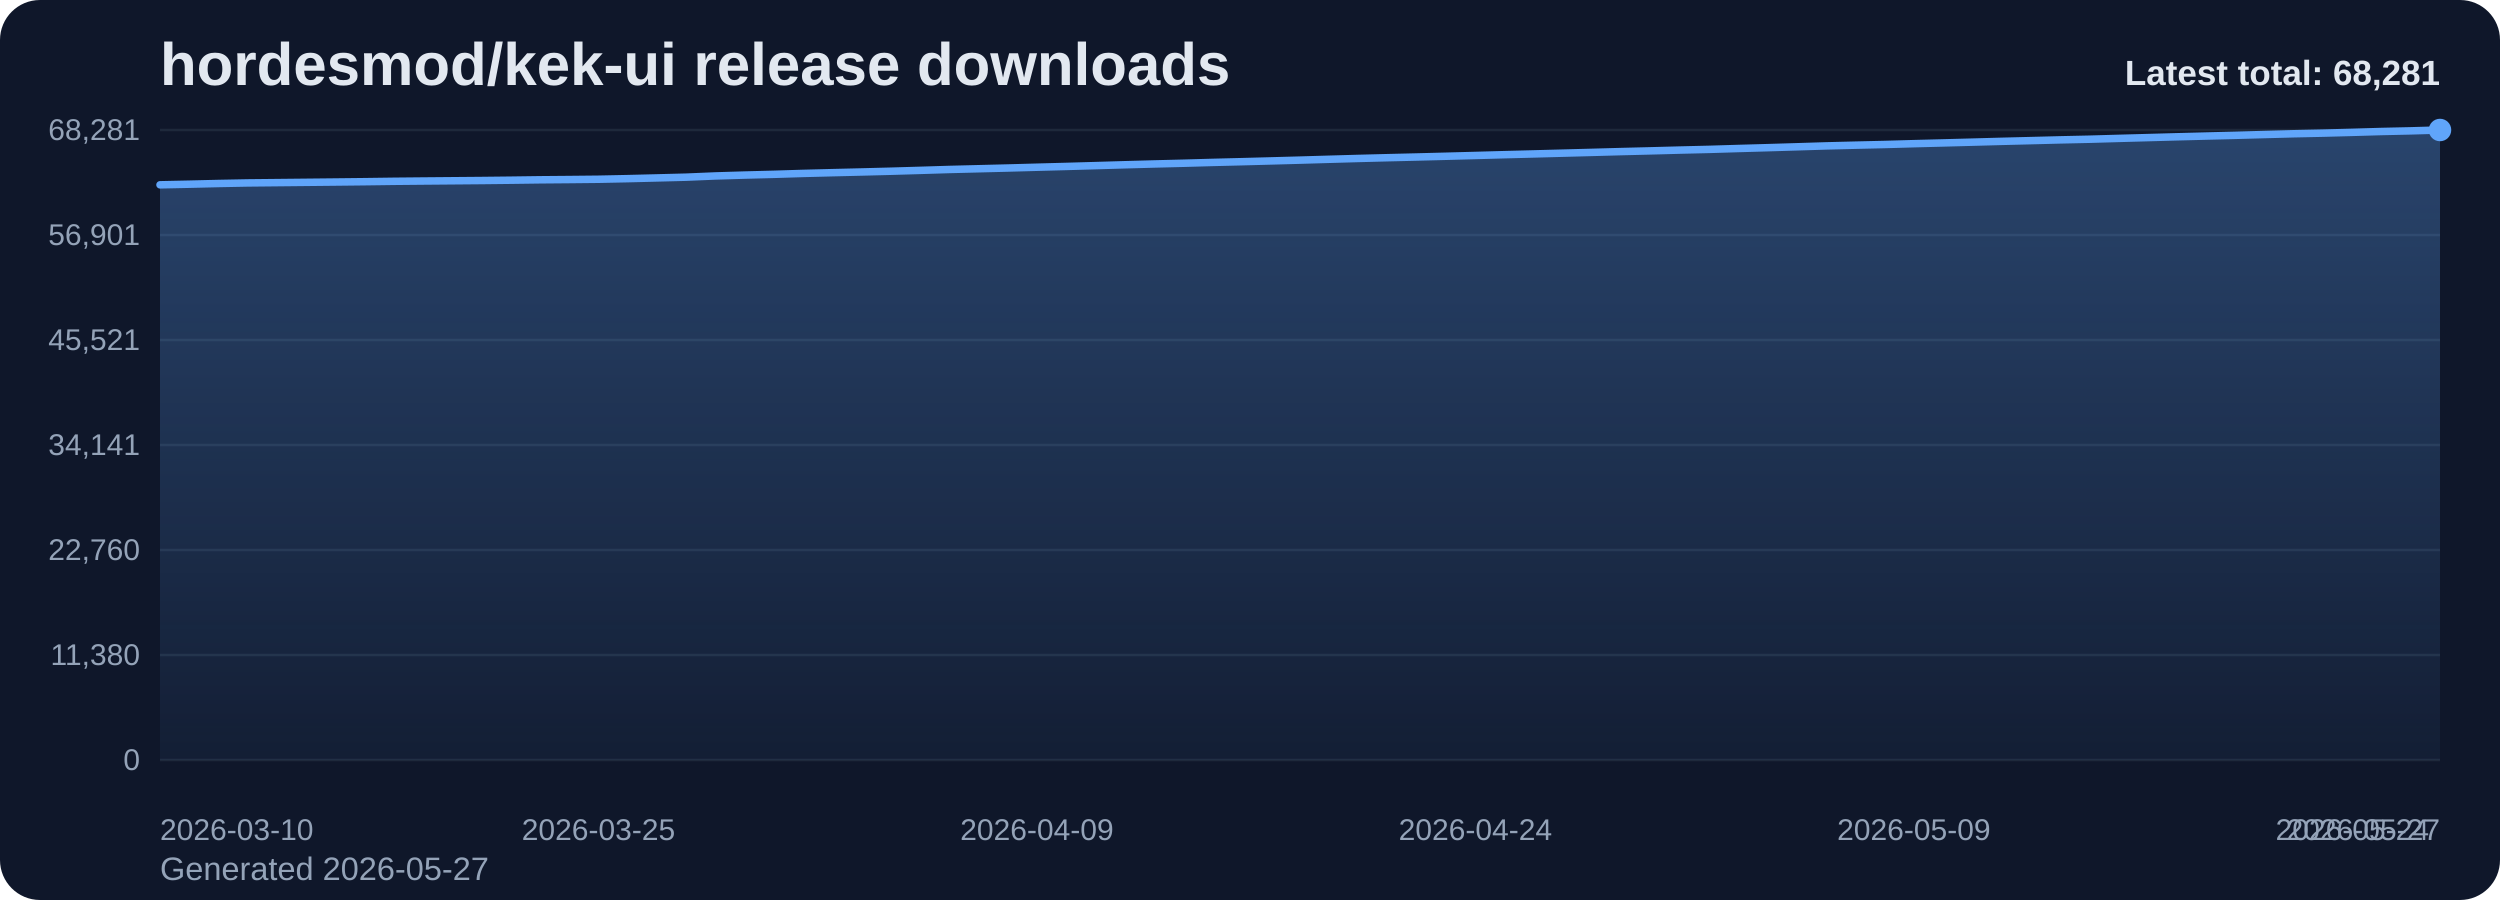
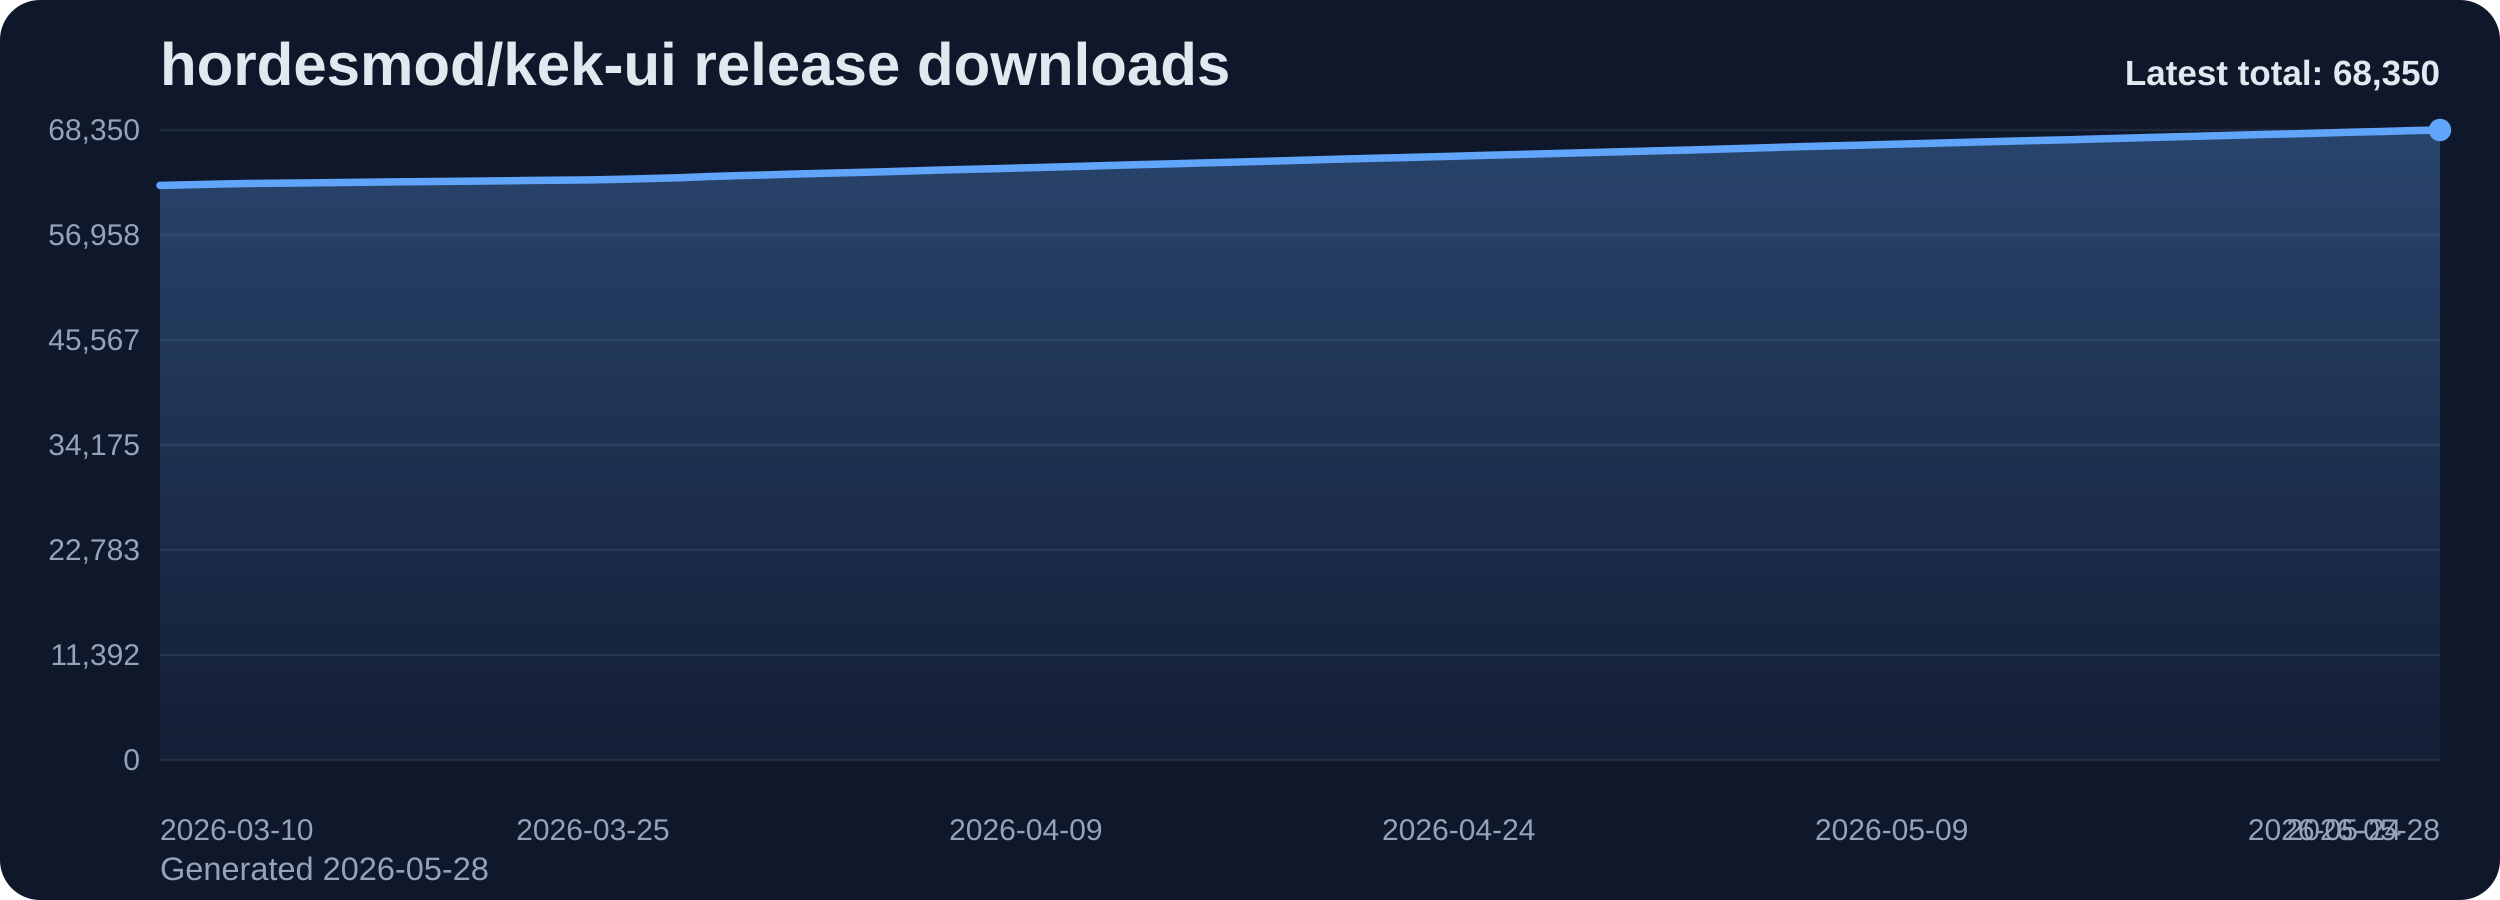
<svg xmlns="http://www.w3.org/2000/svg" viewBox="0 0 1000 360" role="img" aria-label="hordesmod/kek-ui release downloads chart">
  <defs>
    <linearGradient id="fill-total-trend-slate" x1="0" y1="0" x2="0" y2="1">
      <stop offset="0%" stop-color="#60a5fa" stop-opacity="0.32" />
      <stop offset="100%" stop-color="#60a5fa" stop-opacity="0.05" />
    </linearGradient>
    <style>
      .bg { fill: #0f172a; }
      .title { font: 700 24px Arial, sans-serif; fill: #e2e8f0; }
      .sub { font: 400 13px Arial, sans-serif; fill: #94a3b8; }
      .grid { stroke: #1e293b; stroke-width: 1; }
      .axis { font: 400 12px Arial, sans-serif; fill: #94a3b8; }
      .line { fill: none; stroke: #60a5fa; stroke-width: 3; stroke-linecap: round; stroke-linejoin: round; }
      .dot { fill: #60a5fa; }
      .value { font: 600 11px Arial, sans-serif; fill: #cbd5e1; }
      .latest { font: 700 14px Arial, sans-serif; fill: #e2e8f0; }
    </style>
  </defs>
  <rect class="bg" x="0" y="0" width="1000" height="360" rx="16" />
  <text class="title" x="64" y="34">hordesmod/kek-ui release downloads</text>
-   <text class="sub" x="64" y="352">Generated 2026-05-27</text>
+   <text class="sub" x="64" y="352">Generated 2026-05-28</text>
  <line x1="64" y1="52.00" x2="976" y2="52.00" class="grid" />
-   <text x="56" y="56.00" text-anchor="end" class="axis">68,281</text>
+   <text x="56" y="56.00" text-anchor="end" class="axis">68,350</text>
  <line x1="64" y1="94.00" x2="976" y2="94.00" class="grid" />
-   <text x="56" y="98.00" text-anchor="end" class="axis">56,901</text>
+   <text x="56" y="98.00" text-anchor="end" class="axis">56,958</text>
  <line x1="64" y1="136.00" x2="976" y2="136.00" class="grid" />
-   <text x="56" y="140.00" text-anchor="end" class="axis">45,521</text>
+   <text x="56" y="140.00" text-anchor="end" class="axis">45,567</text>
  <line x1="64" y1="178.00" x2="976" y2="178.00" class="grid" />
-   <text x="56" y="182.00" text-anchor="end" class="axis">34,141</text>
+   <text x="56" y="182.00" text-anchor="end" class="axis">34,175</text>
  <line x1="64" y1="220.00" x2="976" y2="220.00" class="grid" />
-   <text x="56" y="224.00" text-anchor="end" class="axis">22,760</text>
+   <text x="56" y="224.00" text-anchor="end" class="axis">22,783</text>
  <line x1="64" y1="262.00" x2="976" y2="262.00" class="grid" />
-   <text x="56" y="266.00" text-anchor="end" class="axis">11,380</text>
+   <text x="56" y="266.00" text-anchor="end" class="axis">11,392</text>
  <line x1="64" y1="304.00" x2="976" y2="304.00" class="grid" />
  <text x="56" y="308.00" text-anchor="end" class="axis">0</text>
-   <path d="M 64.00 304 L 64.00 73.93 L 75.69 73.68 L 87.38 73.40 L 99.08 73.17 L 110.77 73.05 L 122.46 72.93 L 134.15 72.81 L 145.85 72.68 L 157.54 72.52 L 169.23 72.41 L 180.92 72.31 L 192.62 72.21 L 204.31 72.08 L 216.00 71.92 L 227.69 71.82 L 239.38 71.70 L 251.08 71.46 L 262.77 71.17 L 274.46 70.87 L 286.15 70.38 L 297.85 70.03 L 309.54 69.73 L 321.23 69.37 L 332.92 69.07 L 344.62 68.79 L 356.31 68.49 L 368.00 68.15 L 379.69 67.79 L 391.38 67.50 L 403.08 67.21 L 414.77 66.89 L 426.46 66.58 L 438.15 66.25 L 449.85 65.91 L 461.54 65.59 L 473.23 65.30 L 484.92 64.97 L 496.62 64.68 L 508.31 64.37 L 520.00 64.05 L 531.69 63.71 L 543.38 63.38 L 555.08 63.08 L 566.77 62.80 L 578.46 62.50 L 590.15 62.19 L 601.85 61.87 L 613.54 61.57 L 625.23 61.26 L 636.92 60.95 L 648.62 60.63 L 660.31 60.34 L 672.00 60.03 L 683.69 59.75 L 695.38 59.40 L 707.08 59.07 L 718.77 58.72 L 730.46 58.36 L 742.15 58.07 L 753.85 57.80 L 765.54 57.47 L 777.23 57.17 L 788.92 56.86 L 800.62 56.54 L 812.31 56.25 L 824.00 55.95 L 835.69 55.69 L 847.38 55.36 L 859.08 55.04 L 870.77 54.72 L 882.46 54.42 L 894.15 54.13 L 905.85 53.81 L 917.54 53.50 L 929.23 53.25 L 940.92 52.94 L 952.62 52.60 L 964.31 52.34 L 976.00 52.00 L 976.00 304 Z" fill="url(#fill-total-trend-slate)" />
-   <polyline class="line" points="64.00,73.93 75.69,73.68 87.38,73.40 99.08,73.17 110.77,73.05 122.46,72.93 134.15,72.81 145.85,72.68 157.54,72.52 169.23,72.41 180.92,72.31 192.62,72.21 204.31,72.08 216.00,71.92 227.69,71.82 239.38,71.70 251.08,71.46 262.77,71.17 274.46,70.87 286.15,70.38 297.85,70.03 309.54,69.73 321.23,69.37 332.92,69.07 344.62,68.79 356.31,68.49 368.00,68.15 379.69,67.79 391.38,67.50 403.08,67.21 414.77,66.89 426.46,66.58 438.15,66.25 449.85,65.91 461.54,65.59 473.23,65.30 484.92,64.97 496.62,64.68 508.31,64.37 520.00,64.05 531.69,63.71 543.38,63.38 555.08,63.08 566.77,62.80 578.46,62.50 590.15,62.19 601.85,61.87 613.54,61.57 625.23,61.26 636.92,60.95 648.62,60.63 660.31,60.34 672.00,60.03 683.69,59.75 695.38,59.40 707.08,59.07 718.77,58.72 730.46,58.36 742.15,58.07 753.85,57.80 765.54,57.47 777.23,57.17 788.92,56.86 800.62,56.54 812.31,56.25 824.00,55.95 835.69,55.69 847.38,55.36 859.08,55.04 870.77,54.72 882.46,54.42 894.15,54.13 905.85,53.81 917.54,53.50 929.23,53.25 940.92,52.94 952.62,52.60 964.31,52.34 976.00,52.00" />
+   <path d="M 64.00 304 L 64.00 74.17 L 75.54 73.91 L 87.09 73.63 L 98.63 73.40 L 110.18 73.28 L 121.72 73.17 L 133.27 73.04 L 144.81 72.91 L 156.35 72.76 L 167.90 72.65 L 179.44 72.55 L 190.99 72.44 L 202.53 72.31 L 214.08 72.15 L 225.62 72.06 L 237.16 71.94 L 248.71 71.70 L 260.25 71.40 L 271.80 71.10 L 283.34 70.62 L 294.89 70.27 L 306.43 69.97 L 317.97 69.61 L 329.52 69.31 L 341.06 69.03 L 352.61 68.73 L 364.15 68.39 L 375.70 68.03 L 387.24 67.74 L 398.78 67.45 L 410.33 67.13 L 421.87 66.82 L 433.42 66.49 L 444.96 66.15 L 456.51 65.83 L 468.05 65.55 L 479.59 65.21 L 491.14 64.92 L 502.68 64.61 L 514.23 64.29 L 525.77 63.95 L 537.32 63.62 L 548.86 63.32 L 560.41 63.05 L 571.95 62.74 L 583.49 62.44 L 595.04 62.11 L 606.58 61.81 L 618.13 61.50 L 629.67 61.20 L 641.22 60.88 L 652.76 60.59 L 664.30 60.28 L 675.85 60.00 L 687.39 59.65 L 698.94 59.32 L 710.48 58.96 L 722.03 58.61 L 733.57 58.32 L 745.11 58.05 L 756.66 57.71 L 768.20 57.42 L 779.75 57.11 L 791.29 56.79 L 802.84 56.50 L 814.38 56.20 L 825.92 55.94 L 837.47 55.61 L 849.01 55.29 L 860.56 54.97 L 872.10 54.67 L 883.65 54.38 L 895.19 54.06 L 906.73 53.75 L 918.28 53.51 L 929.82 53.19 L 941.37 52.86 L 952.91 52.59 L 964.46 52.25 L 976.00 52.00 L 976.00 304 Z" fill="url(#fill-total-trend-slate)" />
+   <polyline class="line" points="64.00,74.17 75.54,73.91 87.09,73.63 98.63,73.40 110.18,73.28 121.72,73.17 133.27,73.04 144.81,72.91 156.35,72.76 167.90,72.65 179.44,72.55 190.99,72.44 202.53,72.31 214.08,72.15 225.62,72.06 237.16,71.94 248.71,71.70 260.25,71.40 271.80,71.10 283.34,70.62 294.89,70.27 306.43,69.97 317.97,69.61 329.52,69.31 341.06,69.03 352.61,68.73 364.15,68.39 375.70,68.03 387.24,67.74 398.78,67.45 410.33,67.13 421.87,66.82 433.42,66.49 444.96,66.15 456.51,65.83 468.05,65.55 479.59,65.21 491.14,64.92 502.68,64.61 514.23,64.29 525.77,63.95 537.32,63.62 548.86,63.32 560.41,63.05 571.95,62.74 583.49,62.44 595.04,62.11 606.58,61.81 618.13,61.50 629.67,61.20 641.22,60.88 652.76,60.59 664.30,60.28 675.85,60.00 687.39,59.65 698.94,59.32 710.48,58.96 722.03,58.61 733.57,58.32 745.11,58.05 756.66,57.71 768.20,57.42 779.75,57.11 791.29,56.79 802.84,56.50 814.38,56.20 825.92,55.94 837.47,55.61 849.01,55.29 860.56,54.97 872.10,54.67 883.65,54.38 895.19,54.06 906.73,53.75 918.28,53.51 929.82,53.19 941.37,52.86 952.91,52.59 964.46,52.25 976.00,52.00" />
  <circle class="dot" cx="976.00" cy="52.00" r="4.5" />
  <text class="axis" x="64.00" y="336" text-anchor="start">2026-03-10</text>
-   <text class="axis" x="239.38" y="336" text-anchor="middle">2026-03-25</text>
-   <text class="axis" x="414.77" y="336" text-anchor="middle">2026-04-09</text>
-   <text class="axis" x="590.15" y="336" text-anchor="middle">2026-04-24</text>
-   <text class="axis" x="765.54" y="336" text-anchor="middle">2026-05-09</text>
-   <text class="axis" x="940.92" y="336" text-anchor="middle">2026-05-24</text>
-   <text class="axis" x="976.00" y="336" text-anchor="end">2026-05-27</text>
-   <text class="latest" x="976" y="34" text-anchor="end">Latest total: 68,281</text>
+   <text class="axis" x="237.16" y="336" text-anchor="middle">2026-03-25</text>
+   <text class="axis" x="410.33" y="336" text-anchor="middle">2026-04-09</text>
+   <text class="axis" x="583.49" y="336" text-anchor="middle">2026-04-24</text>
+   <text class="axis" x="756.66" y="336" text-anchor="middle">2026-05-09</text>
+   <text class="axis" x="929.82" y="336" text-anchor="middle">2026-05-24</text>
+   <text class="axis" x="976.00" y="336" text-anchor="end">2026-05-28</text>
+   <text class="latest" x="976" y="34" text-anchor="end">Latest total: 68,350</text>
</svg>
